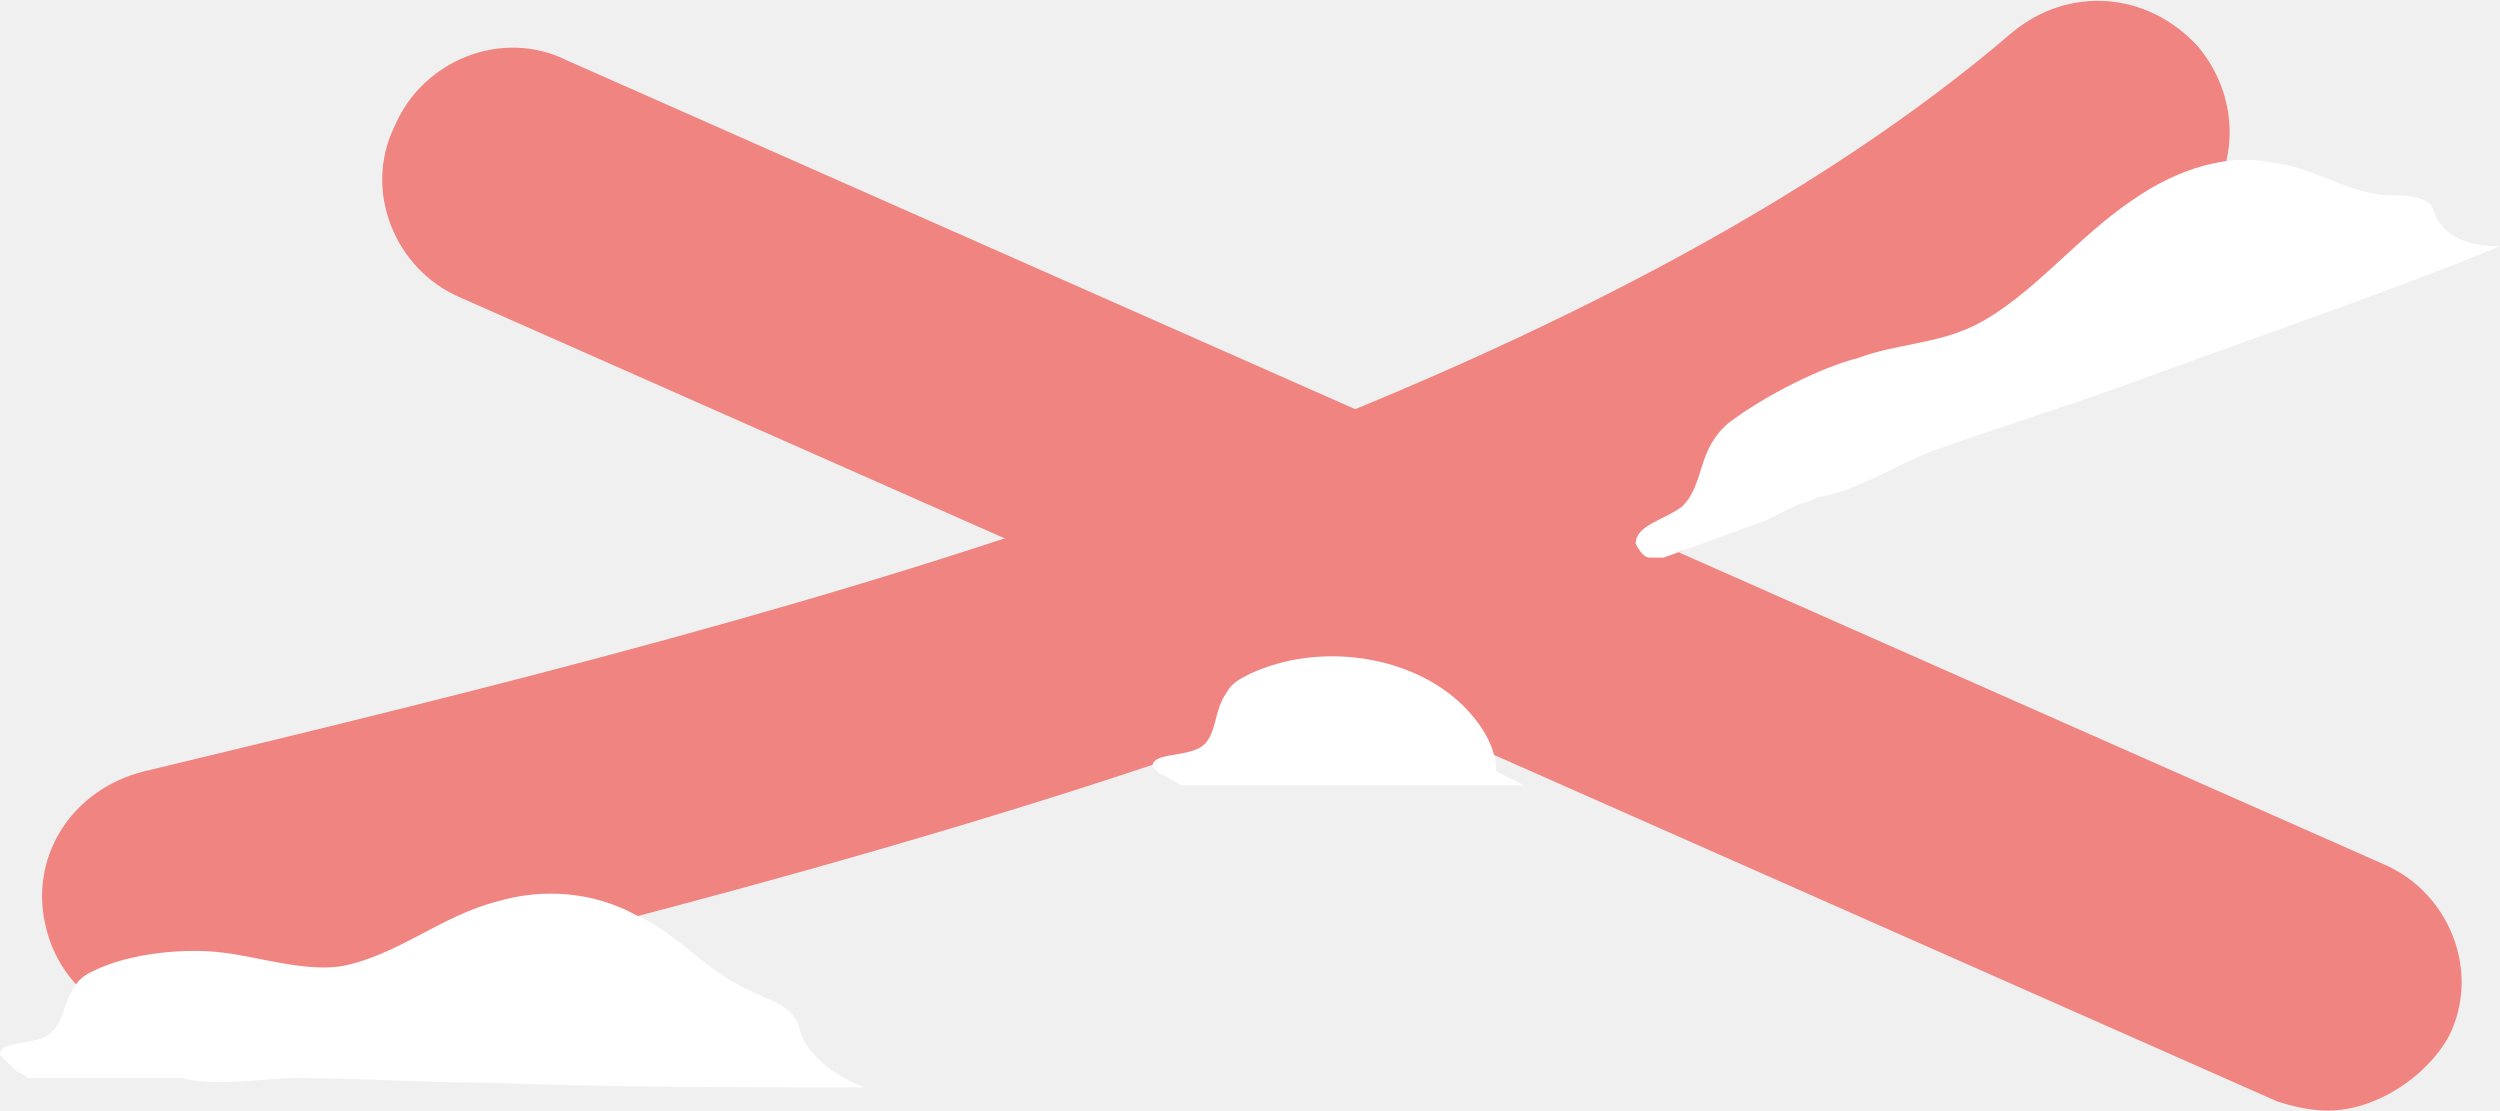
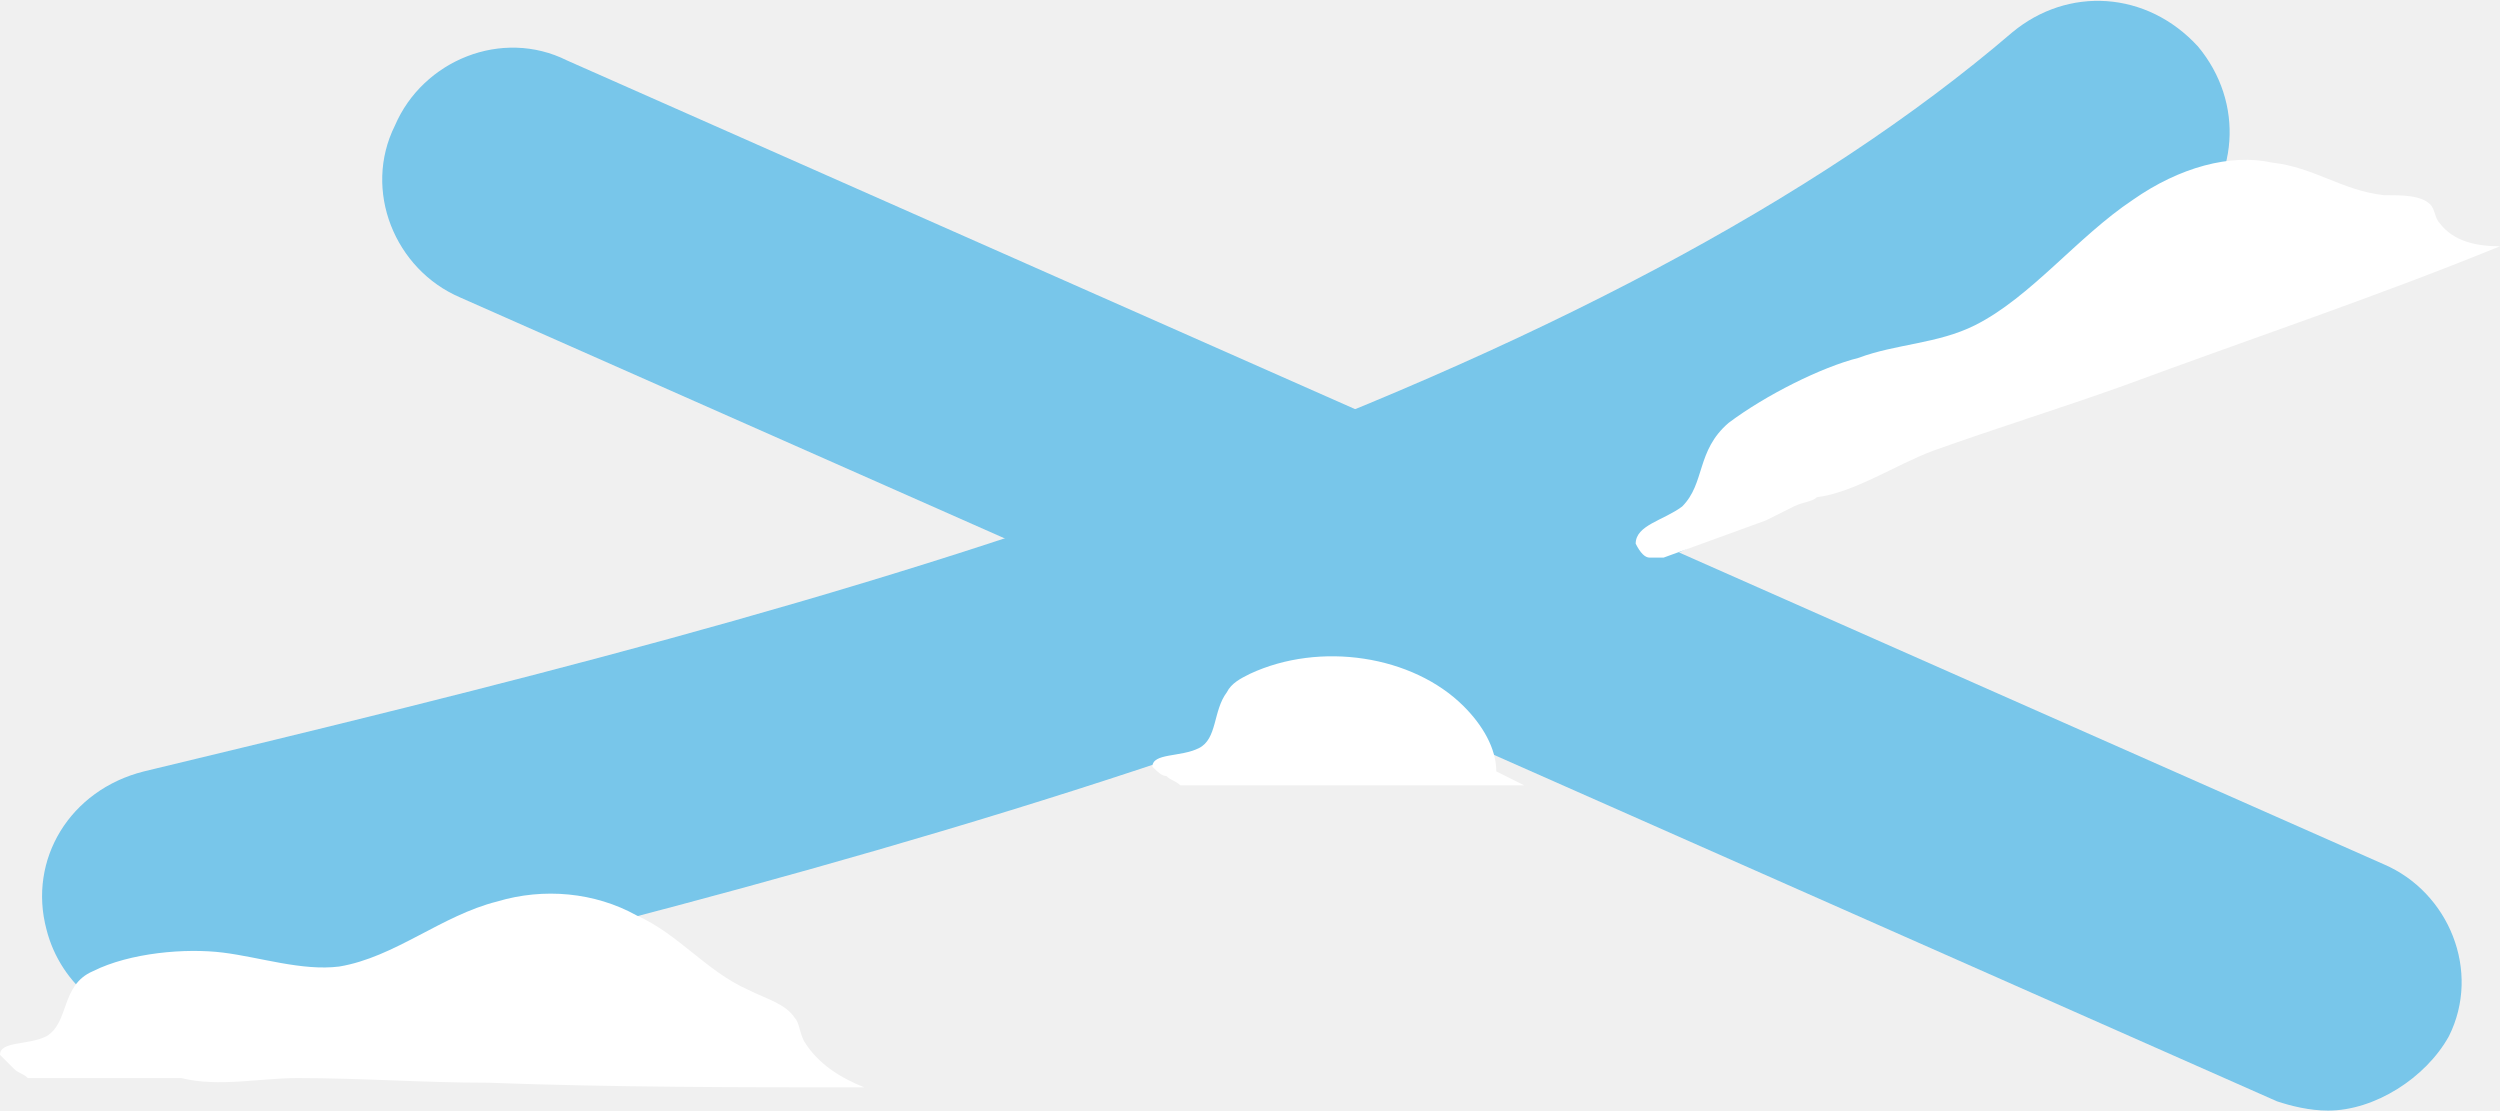
- <svg xmlns="http://www.w3.org/2000/svg" version="1.1" id="Layer_1" x="0px" y="0px" viewBox="0 0 53.8 23.9" style="enable-background:new 0 0 53.8 23.9;" xml:space="preserve">
-   <style type="text/css">
- 	.st0{opacity:0.7;}
- 	.st1{fill:#EF5551;}
- 	.st2{fill:#FFFFFF;}
- </style>
+ <svg xmlns="http://www.w3.org/2000/svg" id="Layer_1" viewBox="-278 385.1 53.8 23.9">
+   <style>.st0{opacity:.7}.st1{fill:#44b3e7}.st2{fill:#fff}</style>
  <g class="st0">
-     <path class="st1" d="M3.7,22.1c-1.3,0-2.4-0.9-2.7-2.1c-0.4-1.5,0.5-3,2.1-3.4c7.5-1.8,15.2-3.7,22.2-6.3c7.7-2.8,13.8-6,18-9.6   c1.2-1,2.9-0.9,4,0.3c1,1.2,0.9,2.9-0.3,4c-4.7,4-11.4,7.6-19.7,10.6C20,18.2,12.1,20.2,4.5,22C4.2,22.1,3.9,22.1,3.7,22.1z" />
-     <path class="st1" d="M50.1,23.9c-0.4,0-0.8-0.1-1.1-0.2L9.9,6.4C8.5,5.8,7.8,4.1,8.5,2.7c0.6-1.4,2.3-2.1,3.7-1.4l39.1,17.3   c1.4,0.6,2.1,2.3,1.4,3.7C52.2,23.2,51.1,23.9,50.1,23.9L50.1,23.9z" />
+     <path class="st1" d="M-274.3 407.2c-1.3 0-2.4-.9-2.7-2.1-.4-1.5.5-3 2.1-3.4 7.5-1.8 15.2-3.7 22.2-6.3 7.7-2.8 13.8-6 18-9.6 1.2-1 2.9-.9 4 .3 1 1.2.9 2.9-.3 4-4.7 4-11.4 7.6-19.7 10.6-7.3 2.6-15.2 4.6-22.8 6.4-.3.1-.6.1-.8.1z" />
+     <path class="st1" d="M-227.9 409c-.4 0-.8-.1-1.1-.2l-39.1-17.3c-1.4-.6-2.1-2.3-1.4-3.7.6-1.4 2.3-2.1 3.7-1.4l39.1 17.3c1.4.6 2.1 2.3 1.4 3.7-.5.9-1.6 1.6-2.6 1.6z" />
  </g>
-   <path class="st2" d="M25.1,16.7c0.1,0.1,0.2,0.1,0.3,0.2h7.4l-0.6-0.3c0-0.5-0.3-1-0.7-1.4c-1.1-1.1-3.1-1.4-4.6-0.7  c-0.2,0.1-0.4,0.2-0.5,0.4c-0.3,0.4-0.2,1-0.6,1.2c-0.4,0.2-1,0.1-1,0.4C24.9,16.6,25,16.7,25.1,16.7L25.1,16.7z" />
-   <path class="st2" d="M0.3,23c0.1,0.1,0.2,0.1,0.3,0.2h3.3c0.8,0.2,1.7,0,2.5,0c1.4,0,2.7,0.1,4.1,0.1c2.7,0.1,5.4,0.1,8.1,0.1  c-0.5-0.2-1-0.5-1.3-1c-0.1-0.2-0.1-0.4-0.2-0.5c-0.2-0.3-0.6-0.4-1-0.6c-0.9-0.4-1.5-1.2-2.4-1.6c-0.9-0.5-2-0.6-3-0.3  c-1.2,0.3-2.2,1.2-3.4,1.4c-0.8,0.1-1.7-0.2-2.5-0.3c-0.8-0.1-2,0-2.8,0.4c-0.7,0.3-0.5,1.1-1,1.4c-0.4,0.2-1,0.1-1,0.4L0.3,23  L0.3,23z" />
-   <path class="st2" d="M35.5,12h0.3l2.2-0.8l0.6-0.3c0.2-0.1,0.4-0.1,0.5-0.2c0.8-0.1,1.7-0.7,2.5-1c1.4-0.5,2.7-0.9,4.1-1.4  c2.7-1,5.4-1.9,8.1-3c-0.5,0-1-0.1-1.3-0.5c-0.1-0.1-0.1-0.3-0.2-0.4c-0.2-0.2-0.6-0.2-1-0.2c-0.9-0.1-1.5-0.6-2.4-0.7  c-0.9-0.2-2,0.1-3,0.8c-1.2,0.8-2.2,2.1-3.4,2.7c-0.8,0.4-1.7,0.4-2.5,0.7c-0.8,0.2-2,0.8-2.8,1.4c-0.7,0.6-0.5,1.3-1,1.8  c-0.4,0.3-1,0.4-1,0.8C35.3,11.9,35.4,12,35.5,12L35.5,12z" />
+   <path class="st2" d="M-252.9 401.8c.1.1.2.1.3.2h7.4l-.6-.3c0-.5-.3-1-.7-1.4-1.1-1.1-3.1-1.4-4.6-.7-.2.1-.4.2-.5.4-.3.4-.2 1-.6 1.2-.4.2-1 .1-1 .4.1.1.2.2.3.2zm-24.8 6.3c.1.1.2.1.3.2h3.3c.8.2 1.7 0 2.5 0 1.4 0 2.7.1 4.1.1 2.7.1 5.4.1 8.1.1-.5-.2-1-.5-1.3-1-.1-.2-.1-.4-.2-.5-.2-.3-.6-.4-1-.6-.9-.4-1.5-1.2-2.4-1.6-.9-.5-2-.6-3-.3-1.2.3-2.2 1.2-3.4 1.4-.8.1-1.7-.2-2.5-.3-.8-.1-2 0-2.8.4-.7.3-.5 1.1-1 1.4-.4.2-1 .1-1 .4l.3.3zm35.2-11h.3l2.2-.8.6-.3c.2-.1.4-.1.5-.2.8-.1 1.7-.7 2.5-1 1.4-.5 2.7-.9 4.1-1.4 2.7-1 5.4-1.9 8.1-3-.5 0-1-.1-1.3-.5-.1-.1-.1-.3-.2-.4-.2-.2-.6-.2-1-.2-.9-.1-1.5-.6-2.4-.7-.9-.2-2 .1-3 .8-1.2.8-2.2 2.1-3.4 2.7-.8.4-1.7.4-2.5.7-.8.2-2 .8-2.8 1.4-.7.6-.5 1.3-1 1.8-.4.3-1 .4-1 .8.1.2.2.3.3.3z" />
</svg>
